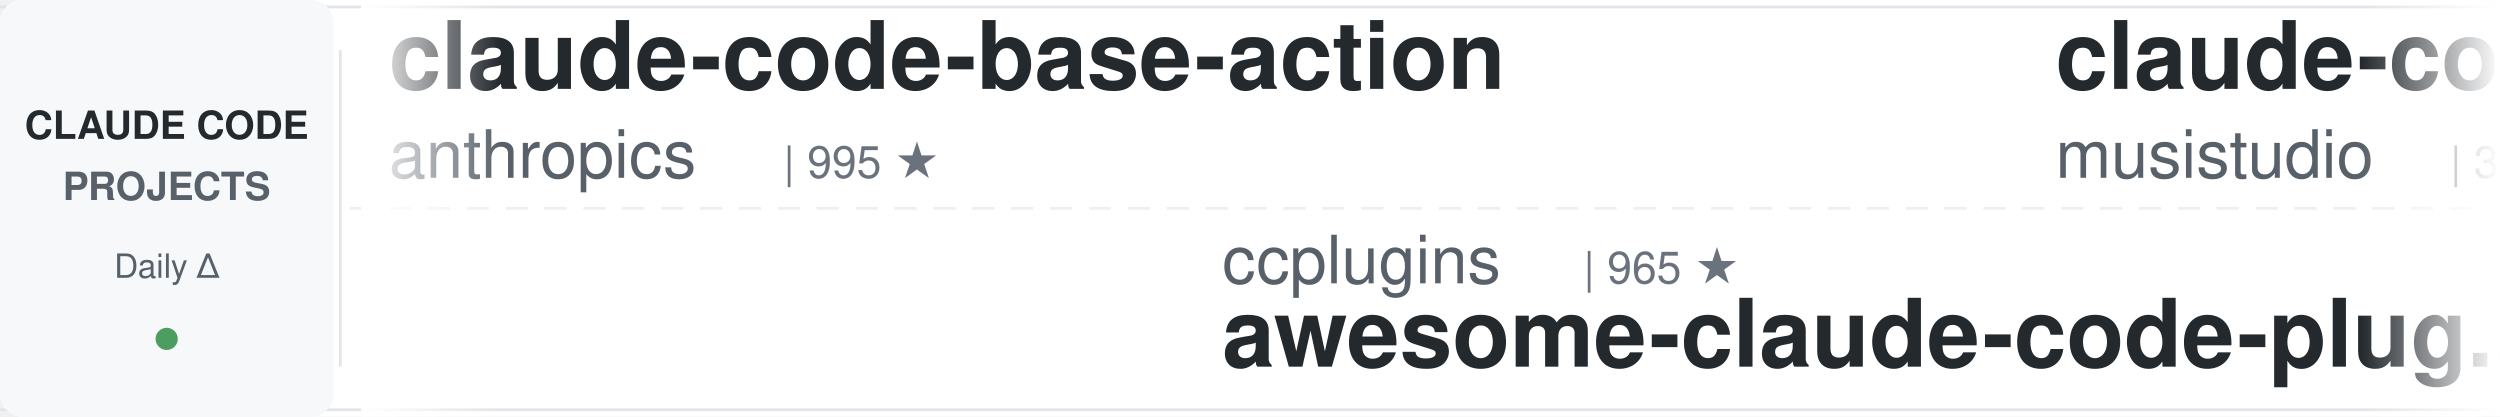
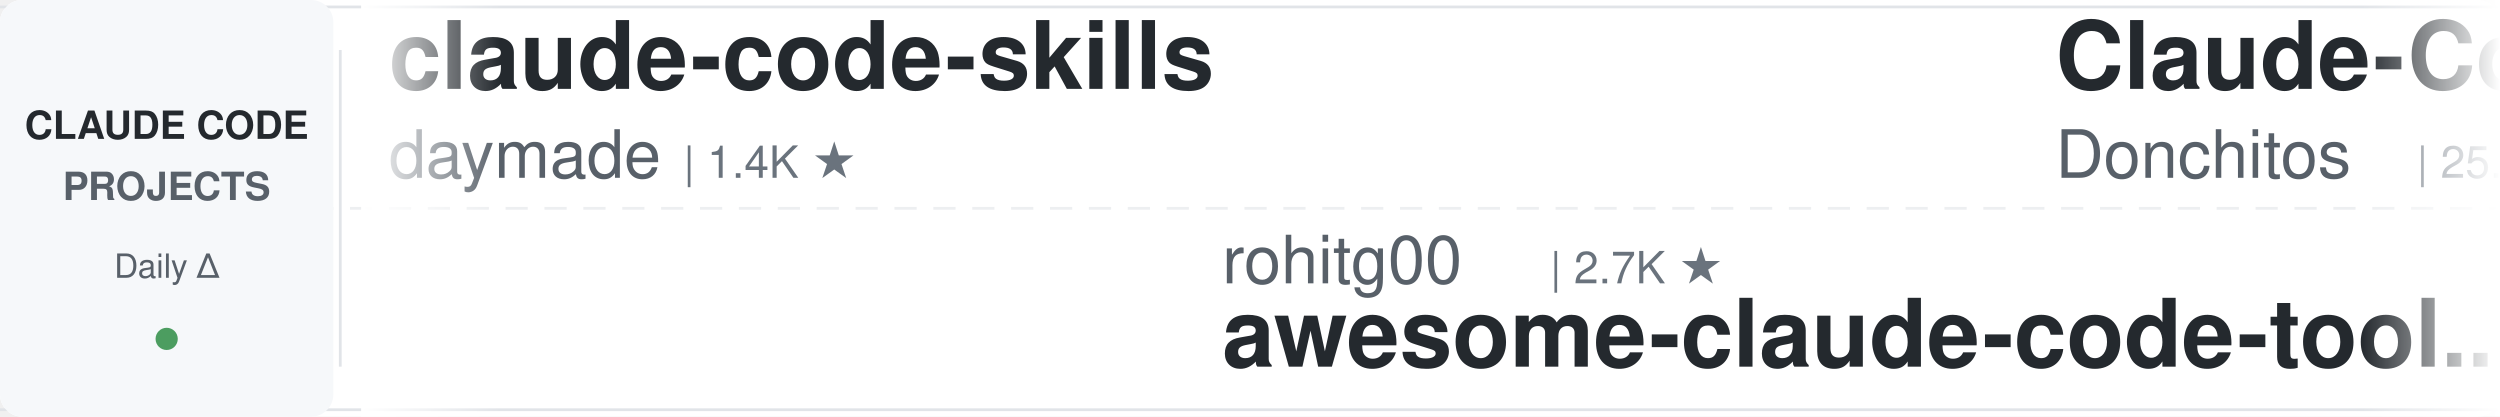
<svg xmlns="http://www.w3.org/2000/svg" width="900" height="150">
  <defs>
    <linearGradient id="leftFade" x1="0%" y1="0%" x2="100%" y2="0%">
      <stop offset="0%" style="stop-color:#ffffff;stop-opacity:1" />
      <stop offset="100%" style="stop-color:#ffffff;stop-opacity:0" />
    </linearGradient>
    <linearGradient id="rightFade" x1="0%" y1="0%" x2="100%" y2="0%">
      <stop offset="0%" style="stop-color:#ffffff;stop-opacity:0" />
      <stop offset="100%" style="stop-color:#ffffff;stop-opacity:1" />
    </linearGradient>
  </defs>
  <rect width="900" height="150" fill="#ffffff" rx="8" />
  <rect x="0" y="2" width="900" height="1" fill="#e1e4e8" />
  <rect x="0" y="147" width="900" height="1" fill="#e1e4e8" />
  <line x1="0" y1="75" x2="900" y2="75" stroke="#e1e4e8" stroke-width="1" stroke-dasharray="8 6" opacity="0.6" />
  <rect x="0" y="0" width="120" height="150" fill="#f6f8fa" rx="8" />
  <text x="60" y="50" font-family="-apple-system, BlinkMacSystemFont, 'Segoe UI', Helvetica, Arial, sans-serif" font-size="14" font-weight="600" fill="#24292e" text-anchor="middle">CLAUDE CODE</text>
  <text x="60" y="72" font-family="-apple-system, BlinkMacSystemFont, 'Segoe UI', Helvetica, Arial, sans-serif" font-size="14" font-weight="600" fill="#586069" text-anchor="middle">PROJECTS</text>
  <text x="60" y="100" font-family="-apple-system, BlinkMacSystemFont, 'Segoe UI', Helvetica, Arial, sans-serif" font-size="12" font-weight="500" fill="#586069" text-anchor="middle">Daily Δ</text>
  <circle cx="60" cy="122" r="4" fill="#22863a" opacity="0.8" />
  <rect x="122" y="18" width="1" height="114" fill="#e1e4e8" />
  <clipPath id="tickerClip">
    <rect x="130" y="0" width="770" height="150" />
  </clipPath>
  <g clip-path="url(#tickerClip)">
    <g id="tickerItems">
      <animateTransform attributeName="transform" attributeType="XML" type="translate" from="0 0" to="-3000 0" dur="54s" repeatCount="indefinite" />
      <g transform="translate(0, 0)">
-         <text x="140" y="32" font-family="-apple-system, BlinkMacSystemFont, 'Segoe UI', Helvetica, Arial, sans-serif" font-size="34" font-weight="600" fill="#24292e">claude-code-base-action</text>
-         <text x="140" y="64" font-family="-apple-system, BlinkMacSystemFont, 'Segoe UI', Helvetica, Arial, sans-serif" font-size="24" font-weight="400" fill="#586069">anthropics</text>
-         <text x="282" y="64" font-family="-apple-system, BlinkMacSystemFont, 'Segoe UI', Helvetica, Arial, sans-serif" font-size="16" font-weight="500" fill="#6a737d">| 995 ★</text>
+         <text x="140" y="32" font-family="-apple-system, BlinkMacSystemFont, 'Segoe UI', Helvetica, Arial, sans-serif" font-size="34" font-weight="600" fill="#24292e">claude-code-skills</text>
+         <text x="140" y="64" font-family="-apple-system, BlinkMacSystemFont, 'Segoe UI', Helvetica, Arial, sans-serif" font-size="24" font-weight="400" fill="#586069">daymade</text>
+         <text x="246" y="64" font-family="-apple-system, BlinkMacSystemFont, 'Segoe UI', Helvetica, Arial, sans-serif" font-size="16" font-weight="500" fill="#6a737d">| 1.4K ★</text>
      </g>
      <g transform="translate(300, 0)">
-         <text x="140" y="102" font-family="-apple-system, BlinkMacSystemFont, 'Segoe UI', Helvetica, Arial, sans-serif" font-size="24" font-weight="400" fill="#586069">ccplugins</text>
-         <text x="270" y="102" font-family="-apple-system, BlinkMacSystemFont, 'Segoe UI', Helvetica, Arial, sans-serif" font-size="16" font-weight="500" fill="#6a737d">| 965 ★</text>
-         <text x="140" y="132" font-family="-apple-system, BlinkMacSystemFont, 'Segoe UI', Helvetica, Arial, sans-serif" font-size="34" font-weight="600" fill="#24292e">awesome-claude-code-plug...</text>
+         <text x="140" y="102" font-family="-apple-system, BlinkMacSystemFont, 'Segoe UI', Helvetica, Arial, sans-serif" font-size="24" font-weight="400" fill="#586069">rohitg00</text>
+         <text x="258" y="102" font-family="-apple-system, BlinkMacSystemFont, 'Segoe UI', Helvetica, Arial, sans-serif" font-size="16" font-weight="500" fill="#6a737d">| 2.7K ★</text>
+         <text x="140" y="132" font-family="-apple-system, BlinkMacSystemFont, 'Segoe UI', Helvetica, Arial, sans-serif" font-size="34" font-weight="600" fill="#24292e">awesome-claude-code-tool...</text>
      </g>
      <g transform="translate(600, 0)">
-         <text x="140" y="32" font-family="-apple-system, BlinkMacSystemFont, 'Segoe UI', Helvetica, Arial, sans-serif" font-size="34" font-weight="600" fill="#24292e">claude-code-router</text>
-         <text x="140" y="64" font-family="-apple-system, BlinkMacSystemFont, 'Segoe UI', Helvetica, Arial, sans-serif" font-size="24" font-weight="400" fill="#586069">musistudio</text>
-         <text x="282" y="64" font-family="-apple-system, BlinkMacSystemFont, 'Segoe UI', Helvetica, Arial, sans-serif" font-size="16" font-weight="500" fill="#6a737d">| 37.5K ★</text>
+         <text x="140" y="32" font-family="-apple-system, BlinkMacSystemFont, 'Segoe UI', Helvetica, Arial, sans-serif" font-size="34" font-weight="600" fill="#24292e">Claude-Code-Game-Studios</text>
+         <text x="140" y="64" font-family="-apple-system, BlinkMacSystemFont, 'Segoe UI', Helvetica, Arial, sans-serif" font-size="24" font-weight="400" fill="#586069">Donchitos</text>
+         <text x="270" y="64" font-family="-apple-system, BlinkMacSystemFont, 'Segoe UI', Helvetica, Arial, sans-serif" font-size="16" font-weight="500" fill="#6a737d">| 25.7K ★</text>
      </g>
      <g transform="translate(900, 0)">
-         <text x="140" y="102" font-family="-apple-system, BlinkMacSystemFont, 'Segoe UI', Helvetica, Arial, sans-serif" font-size="24" font-weight="400" fill="#586069">1rgs</text>
-         <text x="210" y="102" font-family="-apple-system, BlinkMacSystemFont, 'Segoe UI', Helvetica, Arial, sans-serif" font-size="16" font-weight="500" fill="#6a737d">| 3.8K ★</text>
-         <text x="140" y="132" font-family="-apple-system, BlinkMacSystemFont, 'Segoe UI', Helvetica, Arial, sans-serif" font-size="34" font-weight="600" fill="#24292e">claude-code-proxy</text>
+         <text x="140" y="102" font-family="-apple-system, BlinkMacSystemFont, 'Segoe UI', Helvetica, Arial, sans-serif" font-size="24" font-weight="400" fill="#586069">musistudio</text>
+         <text x="282" y="102" font-family="-apple-system, BlinkMacSystemFont, 'Segoe UI', Helvetica, Arial, sans-serif" font-size="16" font-weight="500" fill="#6a737d">| 37.5K ★</text>
+         <text x="140" y="132" font-family="-apple-system, BlinkMacSystemFont, 'Segoe UI', Helvetica, Arial, sans-serif" font-size="34" font-weight="600" fill="#24292e">claude-code-router</text>
      </g>
      <g transform="translate(1200, 0)">
-         <text x="140" y="32" font-family="-apple-system, BlinkMacSystemFont, 'Segoe UI', Helvetica, Arial, sans-serif" font-size="34" font-weight="600" fill="#24292e">claude-coder</text>
-         <text x="140" y="64" font-family="-apple-system, BlinkMacSystemFont, 'Segoe UI', Helvetica, Arial, sans-serif" font-size="24" font-weight="400" fill="#586069">kodu-ai</text>
-         <text x="246" y="64" font-family="-apple-system, BlinkMacSystemFont, 'Segoe UI', Helvetica, Arial, sans-serif" font-size="16" font-weight="500" fill="#6a737d">| 5.2K ★</text>
+         <text x="140" y="32" font-family="-apple-system, BlinkMacSystemFont, 'Segoe UI', Helvetica, Arial, sans-serif" font-size="34" font-weight="600" fill="#24292e">Auto-claude-code-researc...</text>
+         <text x="140" y="64" font-family="-apple-system, BlinkMacSystemFont, 'Segoe UI', Helvetica, Arial, sans-serif" font-size="24" font-weight="400" fill="#586069">wanshuiyin</text>
+         <text x="282" y="64" font-family="-apple-system, BlinkMacSystemFont, 'Segoe UI', Helvetica, Arial, sans-serif" font-size="16" font-weight="500" fill="#6a737d">| 17.0K ★</text>
      </g>
      <g transform="translate(1500, 0)">
-         <text x="140" y="102" font-family="-apple-system, BlinkMacSystemFont, 'Segoe UI', Helvetica, Arial, sans-serif" font-size="24" font-weight="400" fill="#586069">FlorianBruniaux</text>
-         <text x="342" y="102" font-family="-apple-system, BlinkMacSystemFont, 'Segoe UI', Helvetica, Arial, sans-serif" font-size="16" font-weight="500" fill="#6a737d">| 6.1K ★</text>
-         <text x="140" y="132" font-family="-apple-system, BlinkMacSystemFont, 'Segoe UI', Helvetica, Arial, sans-serif" font-size="34" font-weight="600" fill="#24292e">claude-code-ultimate-gui...</text>
+         <text x="140" y="102" font-family="-apple-system, BlinkMacSystemFont, 'Segoe UI', Helvetica, Arial, sans-serif" font-size="24" font-weight="400" fill="#586069">hangsman</text>
+         <text x="258" y="102" font-family="-apple-system, BlinkMacSystemFont, 'Segoe UI', Helvetica, Arial, sans-serif" font-size="16" font-weight="500" fill="#6a737d">| 797 ★</text>
+         <text x="140" y="132" font-family="-apple-system, BlinkMacSystemFont, 'Segoe UI', Helvetica, Arial, sans-serif" font-size="34" font-weight="600" fill="#24292e">claude-code-source</text>
      </g>
      <g transform="translate(1800, 0)">
-         <text x="140" y="32" font-family="-apple-system, BlinkMacSystemFont, 'Segoe UI', Helvetica, Arial, sans-serif" font-size="34" font-weight="600" fill="#24292e">awesome-claude-code</text>
-         <text x="140" y="64" font-family="-apple-system, BlinkMacSystemFont, 'Segoe UI', Helvetica, Arial, sans-serif" font-size="24" font-weight="400" fill="#586069">jqueryscript</text>
-         <text x="306" y="64" font-family="-apple-system, BlinkMacSystemFont, 'Segoe UI', Helvetica, Arial, sans-serif" font-size="16" font-weight="500" fill="#6a737d">| 523 ★</text>
+         <text x="140" y="32" font-family="-apple-system, BlinkMacSystemFont, 'Segoe UI', Helvetica, Arial, sans-serif" font-size="34" font-weight="600" fill="#24292e">claude-code-ultimate-gui...</text>
+         <text x="140" y="64" font-family="-apple-system, BlinkMacSystemFont, 'Segoe UI', Helvetica, Arial, sans-serif" font-size="24" font-weight="400" fill="#586069">FlorianBruniaux</text>
+         <text x="342" y="64" font-family="-apple-system, BlinkMacSystemFont, 'Segoe UI', Helvetica, Arial, sans-serif" font-size="16" font-weight="500" fill="#6a737d">| 6.1K ★</text>
      </g>
      <g transform="translate(2100, 0)">
-         <text x="140" y="102" font-family="-apple-system, BlinkMacSystemFont, 'Segoe UI', Helvetica, Arial, sans-serif" font-size="24" font-weight="400" fill="#586069">JrCx7scC</text>
-         <text x="258" y="102" font-family="-apple-system, BlinkMacSystemFont, 'Segoe UI', Helvetica, Arial, sans-serif" font-size="16" font-weight="500" fill="#6a737d">| 376 ★</text>
-         <text x="140" y="132" font-family="-apple-system, BlinkMacSystemFont, 'Segoe UI', Helvetica, Arial, sans-serif" font-size="34" font-weight="600" fill="#24292e">claude-code-source</text>
+         <text x="140" y="102" font-family="-apple-system, BlinkMacSystemFont, 'Segoe UI', Helvetica, Arial, sans-serif" font-size="24" font-weight="400" fill="#586069">diet103</text>
+         <text x="246" y="102" font-family="-apple-system, BlinkMacSystemFont, 'Segoe UI', Helvetica, Arial, sans-serif" font-size="16" font-weight="500" fill="#6a737d">| 10.0K ★</text>
+         <text x="140" y="132" font-family="-apple-system, BlinkMacSystemFont, 'Segoe UI', Helvetica, Arial, sans-serif" font-size="34" font-weight="600" fill="#24292e">claude-code-infrastructu...</text>
      </g>
      <g transform="translate(2400, 0)">
-         <text x="140" y="32" font-family="-apple-system, BlinkMacSystemFont, 'Segoe UI', Helvetica, Arial, sans-serif" font-size="34" font-weight="600" fill="#24292e">claude-code-prompts</text>
-         <text x="140" y="64" font-family="-apple-system, BlinkMacSystemFont, 'Segoe UI', Helvetica, Arial, sans-serif" font-size="24" font-weight="400" fill="#586069">repowise-dev</text>
-         <text x="306" y="64" font-family="-apple-system, BlinkMacSystemFont, 'Segoe UI', Helvetica, Arial, sans-serif" font-size="16" font-weight="500" fill="#6a737d">| 1.2K ★</text>
+         <text x="140" y="32" font-family="-apple-system, BlinkMacSystemFont, 'Segoe UI', Helvetica, Arial, sans-serif" font-size="34" font-weight="600" fill="#24292e">claude-code-analysis</text>
+         <text x="140" y="64" font-family="-apple-system, BlinkMacSystemFont, 'Segoe UI', Helvetica, Arial, sans-serif" font-size="24" font-weight="400" fill="#586069">liuup</text>
+         <text x="222" y="64" font-family="-apple-system, BlinkMacSystemFont, 'Segoe UI', Helvetica, Arial, sans-serif" font-size="16" font-weight="500" fill="#6a737d">| 4.0K ★</text>
      </g>
      <g transform="translate(2700, 0)">
-         <text x="140" y="102" font-family="-apple-system, BlinkMacSystemFont, 'Segoe UI', Helvetica, Arial, sans-serif" font-size="24" font-weight="400" fill="#586069">fuergaosi233</text>
-         <text x="306" y="102" font-family="-apple-system, BlinkMacSystemFont, 'Segoe UI', Helvetica, Arial, sans-serif" font-size="16" font-weight="500" fill="#6a737d">| 2.8K ★</text>
-         <text x="140" y="132" font-family="-apple-system, BlinkMacSystemFont, 'Segoe UI', Helvetica, Arial, sans-serif" font-size="34" font-weight="600" fill="#24292e">claude-code-proxy</text>
+         <text x="140" y="102" font-family="-apple-system, BlinkMacSystemFont, 'Segoe UI', Helvetica, Arial, sans-serif" font-size="24" font-weight="400" fill="#586069">Windy3f3f3f3f</text>
+         <text x="318" y="102" font-family="-apple-system, BlinkMacSystemFont, 'Segoe UI', Helvetica, Arial, sans-serif" font-size="16" font-weight="500" fill="#6a737d">| 3.7K ★</text>
+         <text x="140" y="132" font-family="-apple-system, BlinkMacSystemFont, 'Segoe UI', Helvetica, Arial, sans-serif" font-size="34" font-weight="600" fill="#24292e">how-claude-code-works</text>
      </g>
      <g transform="translate(3000, 0)">
-         <text x="140" y="32" font-family="-apple-system, BlinkMacSystemFont, 'Segoe UI', Helvetica, Arial, sans-serif" font-size="34" font-weight="600" fill="#24292e">claude-code-base-action</text>
-         <text x="140" y="64" font-family="-apple-system, BlinkMacSystemFont, 'Segoe UI', Helvetica, Arial, sans-serif" font-size="24" font-weight="400" fill="#586069">anthropics</text>
-         <text x="282" y="64" font-family="-apple-system, BlinkMacSystemFont, 'Segoe UI', Helvetica, Arial, sans-serif" font-size="16" font-weight="500" fill="#6a737d">| 995 ★</text>
+         <text x="140" y="32" font-family="-apple-system, BlinkMacSystemFont, 'Segoe UI', Helvetica, Arial, sans-serif" font-size="34" font-weight="600" fill="#24292e">claude-code-skills</text>
+         <text x="140" y="64" font-family="-apple-system, BlinkMacSystemFont, 'Segoe UI', Helvetica, Arial, sans-serif" font-size="24" font-weight="400" fill="#586069">daymade</text>
+         <text x="246" y="64" font-family="-apple-system, BlinkMacSystemFont, 'Segoe UI', Helvetica, Arial, sans-serif" font-size="16" font-weight="500" fill="#6a737d">| 1.4K ★</text>
      </g>
      <g transform="translate(3300, 0)">
-         <text x="140" y="102" font-family="-apple-system, BlinkMacSystemFont, 'Segoe UI', Helvetica, Arial, sans-serif" font-size="24" font-weight="400" fill="#586069">ccplugins</text>
-         <text x="270" y="102" font-family="-apple-system, BlinkMacSystemFont, 'Segoe UI', Helvetica, Arial, sans-serif" font-size="16" font-weight="500" fill="#6a737d">| 965 ★</text>
-         <text x="140" y="132" font-family="-apple-system, BlinkMacSystemFont, 'Segoe UI', Helvetica, Arial, sans-serif" font-size="34" font-weight="600" fill="#24292e">awesome-claude-code-plug...</text>
+         <text x="140" y="102" font-family="-apple-system, BlinkMacSystemFont, 'Segoe UI', Helvetica, Arial, sans-serif" font-size="24" font-weight="400" fill="#586069">rohitg00</text>
+         <text x="258" y="102" font-family="-apple-system, BlinkMacSystemFont, 'Segoe UI', Helvetica, Arial, sans-serif" font-size="16" font-weight="500" fill="#6a737d">| 2.7K ★</text>
+         <text x="140" y="132" font-family="-apple-system, BlinkMacSystemFont, 'Segoe UI', Helvetica, Arial, sans-serif" font-size="34" font-weight="600" fill="#24292e">awesome-claude-code-tool...</text>
      </g>
      <g transform="translate(3600, 0)">
-         <text x="140" y="32" font-family="-apple-system, BlinkMacSystemFont, 'Segoe UI', Helvetica, Arial, sans-serif" font-size="34" font-weight="600" fill="#24292e">claude-code-router</text>
-         <text x="140" y="64" font-family="-apple-system, BlinkMacSystemFont, 'Segoe UI', Helvetica, Arial, sans-serif" font-size="24" font-weight="400" fill="#586069">musistudio</text>
-         <text x="282" y="64" font-family="-apple-system, BlinkMacSystemFont, 'Segoe UI', Helvetica, Arial, sans-serif" font-size="16" font-weight="500" fill="#6a737d">| 37.5K ★</text>
+         <text x="140" y="32" font-family="-apple-system, BlinkMacSystemFont, 'Segoe UI', Helvetica, Arial, sans-serif" font-size="34" font-weight="600" fill="#24292e">Claude-Code-Game-Studios</text>
+         <text x="140" y="64" font-family="-apple-system, BlinkMacSystemFont, 'Segoe UI', Helvetica, Arial, sans-serif" font-size="24" font-weight="400" fill="#586069">Donchitos</text>
+         <text x="270" y="64" font-family="-apple-system, BlinkMacSystemFont, 'Segoe UI', Helvetica, Arial, sans-serif" font-size="16" font-weight="500" fill="#6a737d">| 25.7K ★</text>
      </g>
      <g transform="translate(3900, 0)">
-         <text x="140" y="102" font-family="-apple-system, BlinkMacSystemFont, 'Segoe UI', Helvetica, Arial, sans-serif" font-size="24" font-weight="400" fill="#586069">1rgs</text>
-         <text x="210" y="102" font-family="-apple-system, BlinkMacSystemFont, 'Segoe UI', Helvetica, Arial, sans-serif" font-size="16" font-weight="500" fill="#6a737d">| 3.8K ★</text>
-         <text x="140" y="132" font-family="-apple-system, BlinkMacSystemFont, 'Segoe UI', Helvetica, Arial, sans-serif" font-size="34" font-weight="600" fill="#24292e">claude-code-proxy</text>
+         <text x="140" y="102" font-family="-apple-system, BlinkMacSystemFont, 'Segoe UI', Helvetica, Arial, sans-serif" font-size="24" font-weight="400" fill="#586069">musistudio</text>
+         <text x="282" y="102" font-family="-apple-system, BlinkMacSystemFont, 'Segoe UI', Helvetica, Arial, sans-serif" font-size="16" font-weight="500" fill="#6a737d">| 37.5K ★</text>
+         <text x="140" y="132" font-family="-apple-system, BlinkMacSystemFont, 'Segoe UI', Helvetica, Arial, sans-serif" font-size="34" font-weight="600" fill="#24292e">claude-code-router</text>
      </g>
    </g>
  </g>
  <rect x="130" y="0" width="50" height="150" fill="url(#leftFade)" />
  <rect x="850" y="0" width="50" height="150" fill="url(#rightFade)" />
</svg>
